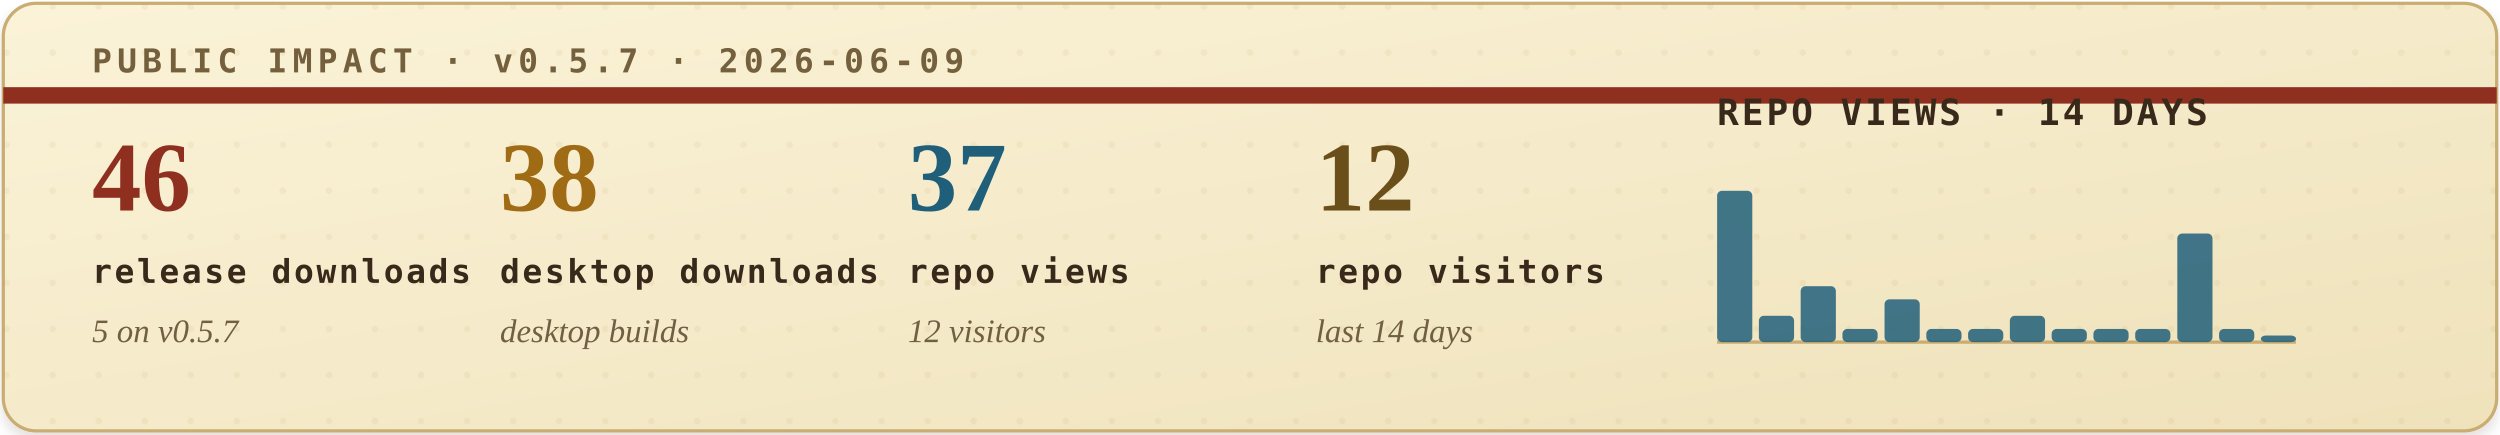
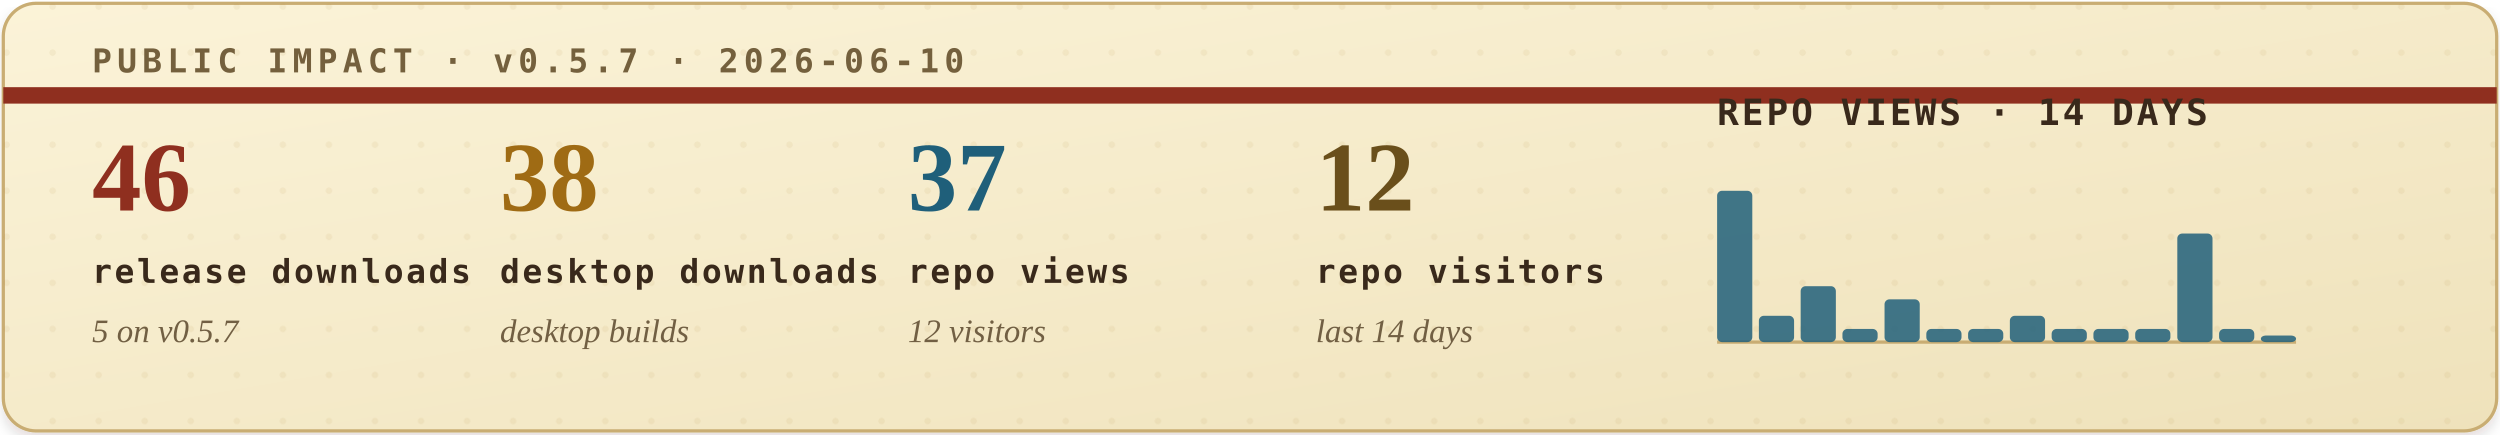
<svg xmlns="http://www.w3.org/2000/svg" width="760" height="132" viewBox="0 0 760 132" role="img" aria-labelledby="title desc">
  <defs>
    <filter id="soft-shadow" x="-4%" y="-12%" width="108%" height="130%">
      <feDropShadow dx="0" dy="2" stdDeviation="2" flood-color="#2b1c10" flood-opacity="0.14" />
    </filter>
    <linearGradient id="paper" x1="0" x2="1" y1="0" y2="1">
      <stop offset="0" stop-color="#fbf3d8" />
      <stop offset="1" stop-color="#efe2bb" />
    </linearGradient>
    <pattern id="dot-grid" width="14" height="14" patternUnits="userSpaceOnUse">
      <circle cx="2" cy="2" r="1" fill="#b08b43" opacity="0.22" />
    </pattern>
    <style>
      .eyebrow { font: 700 10px ui-monospace, SFMono-Regular, Menlo, Consolas, monospace; letter-spacing: .16em; }
      .metric-value { font: 700 30px Georgia, "Times New Roman", serif; }
      .metric-label { font: 700 10px ui-monospace, SFMono-Regular, Menlo, Consolas, monospace; letter-spacing: .08em; fill: #39291b; }
      .metric-sub { font: italic 10px Georgia, "Times New Roman", serif; fill: #715f43; }
      .chart-title { font: 700 11px ui-monospace, SFMono-Regular, Menlo, Consolas, monospace; letter-spacing: .08em; fill: #39291b; }
      .chart-note { font: italic 10px Georgia, "Times New Roman", serif; fill: #715f43; }
    </style>
  </defs>
  <rect x="1" y="1" width="758" height="130" rx="10" fill="url(#paper)" stroke="#c9ad73" filter="url(#soft-shadow)" />
  <rect x="1" y="1" width="758" height="130" rx="10" fill="url(#dot-grid)" opacity="0.42" />
  <path d="M1 29H759" stroke="#8f2f1f" stroke-width="5" />
-   <text class="eyebrow" x="28" y="22" fill="#74603d">PUBLIC IMPACT · v0.5.7 · 2026-06-09</text>
+   <text class="eyebrow" x="28" y="22" fill="#74603d">PUBLIC IMPACT · v0.5.7 · 2026-06-10</text>
  <g transform="translate(28, 64)">
    <text class="metric-value" x="0" y="0" fill="#8f2f1f">46</text>
    <text class="metric-label" x="0" y="22">release downloads</text>
    <text class="metric-sub" x="0" y="40">5 on v0.5.7</text>
  </g>
  <g transform="translate(152, 64)">
    <text class="metric-value" x="0" y="0" fill="#9f6b14">38</text>
    <text class="metric-label" x="0" y="22">desktop downloads</text>
    <text class="metric-sub" x="0" y="40">desktop builds</text>
  </g>
  <g transform="translate(276, 64)">
    <text class="metric-value" x="0" y="0" fill="#1f5f7a">37</text>
    <text class="metric-label" x="0" y="22">repo views</text>
    <text class="metric-sub" x="0" y="40">12 visitors</text>
  </g>
  <g transform="translate(400, 64)">
    <text class="metric-value" x="0" y="0" fill="#6a4f1b">12</text>
    <text class="metric-label" x="0" y="22">repo visitors</text>
    <text class="metric-sub" x="0" y="40">last 14 days</text>
  </g>
  <g transform="translate(522, 38)">
    <text class="chart-title" x="0" y="0">REPO VIEWS · 14 DAYS</text>
    <line x1="0" y1="66" x2="176" y2="66" stroke="#c9ad73" stroke-width="1" />
    <g>
      <rect x="0.0" y="20" width="10.7" height="46" rx="1.5" fill="#1f5f7a" opacity="0.84" />
      <rect x="12.7" y="58" width="10.7" height="8" rx="1.5" fill="#1f5f7a" opacity="0.84" />
      <rect x="25.4" y="49" width="10.7" height="17" rx="1.5" fill="#1f5f7a" opacity="0.84" />
      <rect x="38.1" y="62" width="10.7" height="4" rx="1.5" fill="#1f5f7a" opacity="0.84" />
      <rect x="50.9" y="53" width="10.7" height="13" rx="1.5" fill="#1f5f7a" opacity="0.84" />
      <rect x="63.6" y="62" width="10.7" height="4" rx="1.5" fill="#1f5f7a" opacity="0.84" />
      <rect x="76.3" y="62" width="10.7" height="4" rx="1.5" fill="#1f5f7a" opacity="0.84" />
      <rect x="89.0" y="58" width="10.7" height="8" rx="1.5" fill="#1f5f7a" opacity="0.84" />
      <rect x="101.7" y="62" width="10.7" height="4" rx="1.5" fill="#1f5f7a" opacity="0.84" />
      <rect x="114.4" y="62" width="10.7" height="4" rx="1.5" fill="#1f5f7a" opacity="0.84" />
      <rect x="127.1" y="62" width="10.7" height="4" rx="1.5" fill="#1f5f7a" opacity="0.84" />
      <rect x="139.9" y="33" width="10.7" height="33" rx="1.5" fill="#1f5f7a" opacity="0.84" />
      <rect x="152.6" y="62" width="10.7" height="4" rx="1.5" fill="#1f5f7a" opacity="0.84" />
      <rect x="165.3" y="64" width="10.7" height="2" rx="1.5" fill="#1f5f7a" opacity="0.84" />
    </g>
  </g>
</svg>
